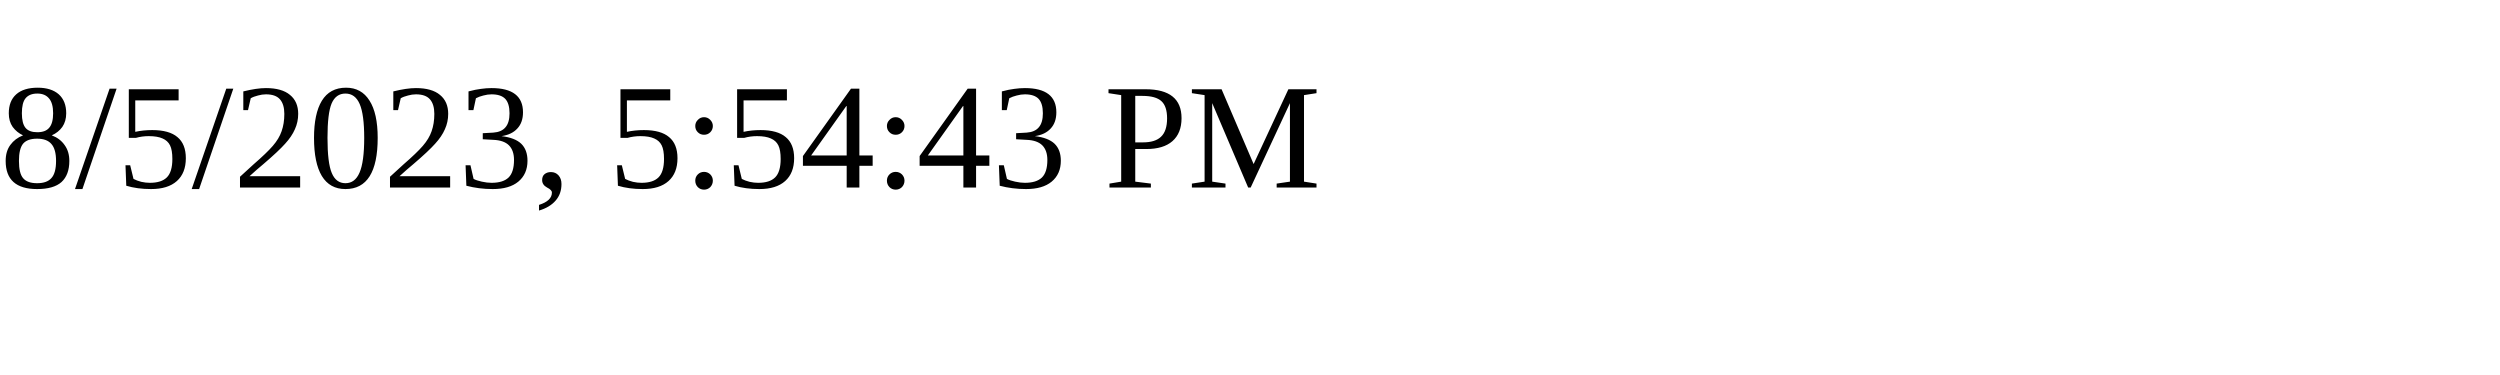
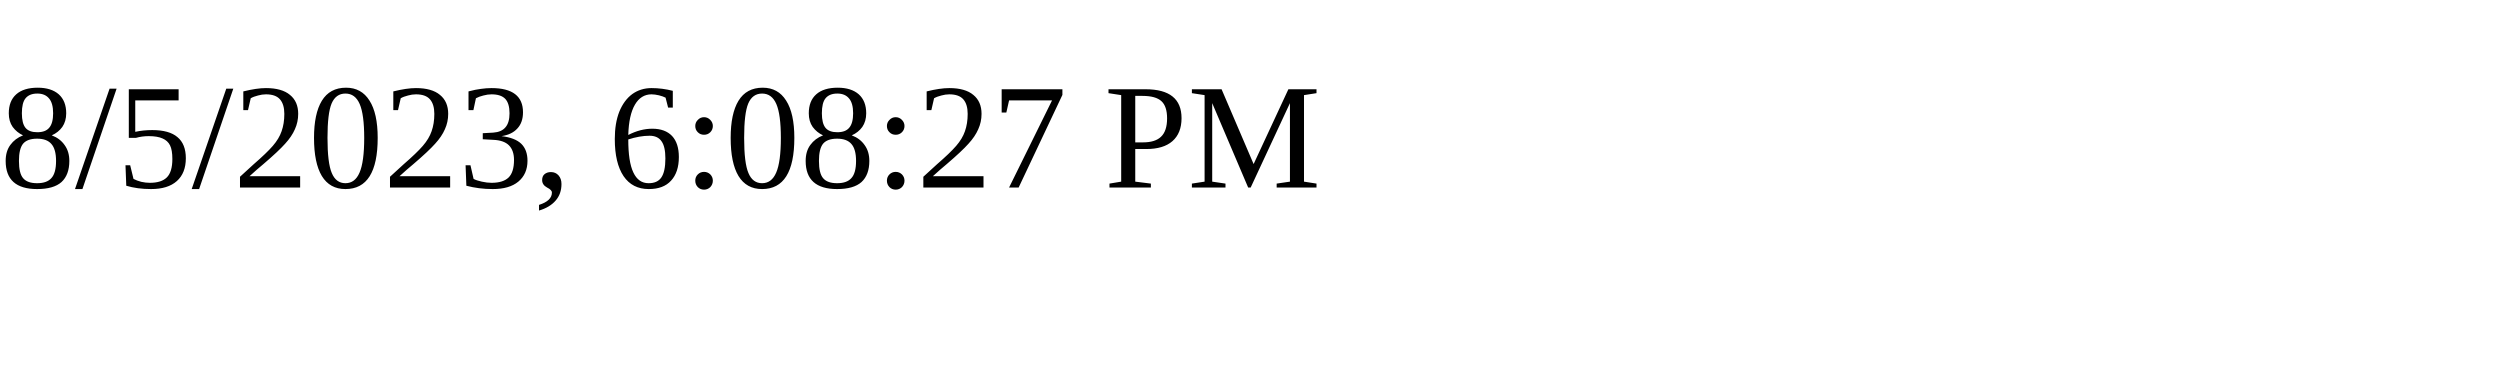
<svg xmlns="http://www.w3.org/2000/svg" height="30" width="200">
-   <text x="0" y="15">8/5/2023, 5:54:43 PM</text>
+   <text x="0" y="15">8/5/2023, 6:08:27 PM</text>
</svg>
